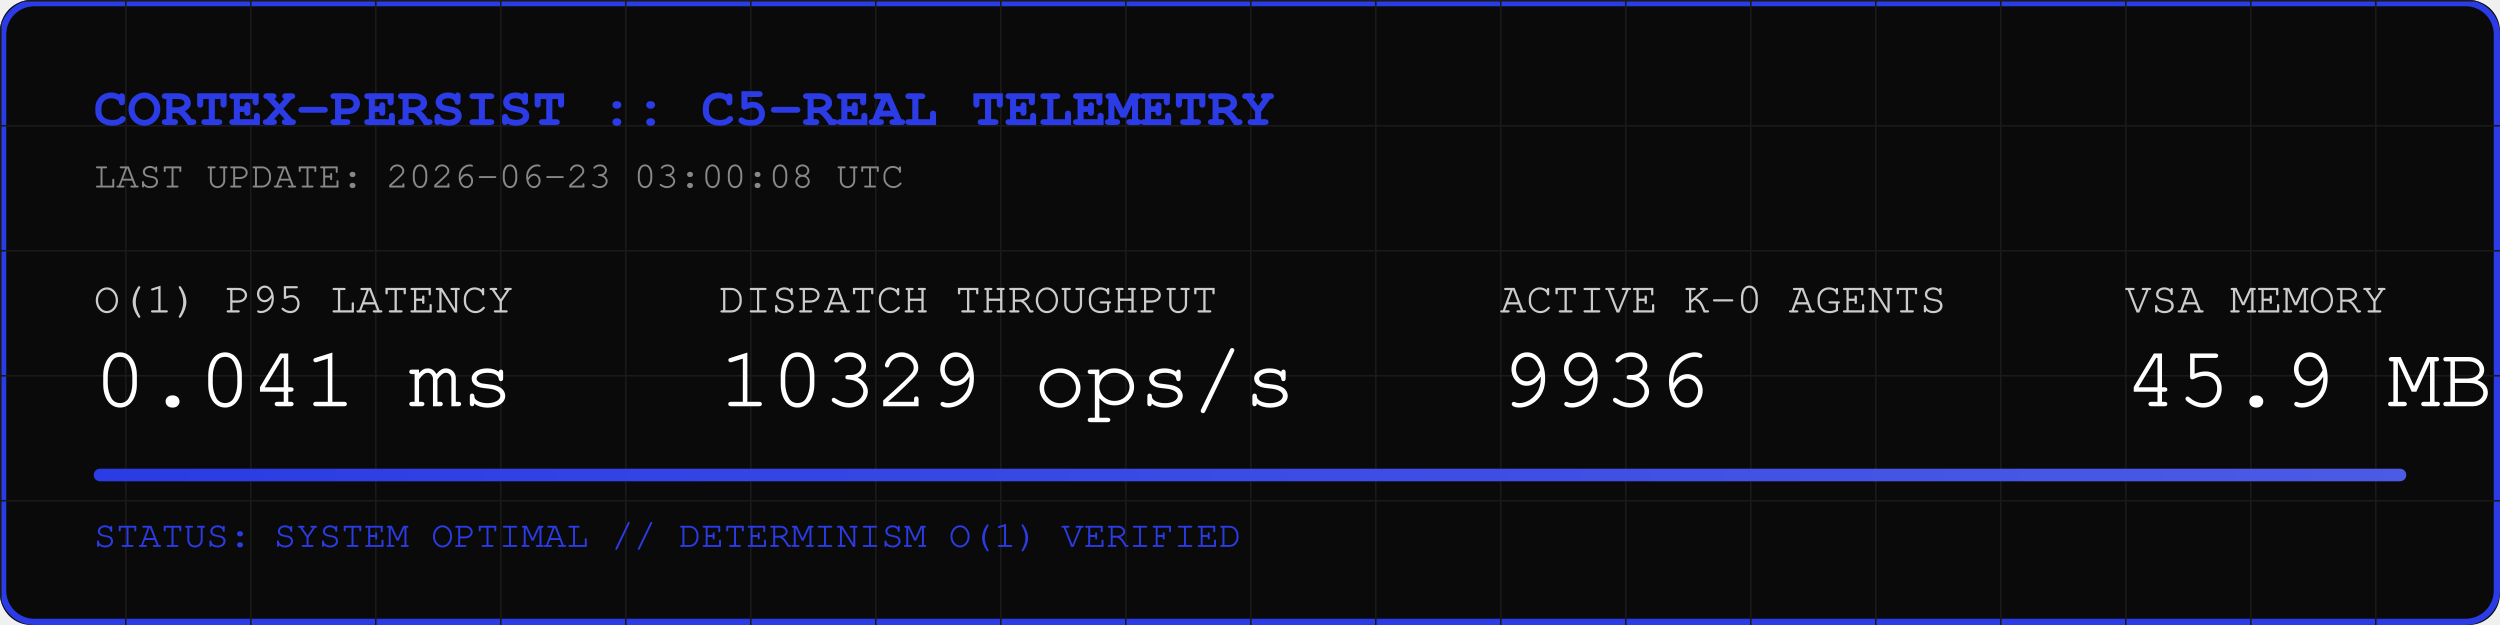
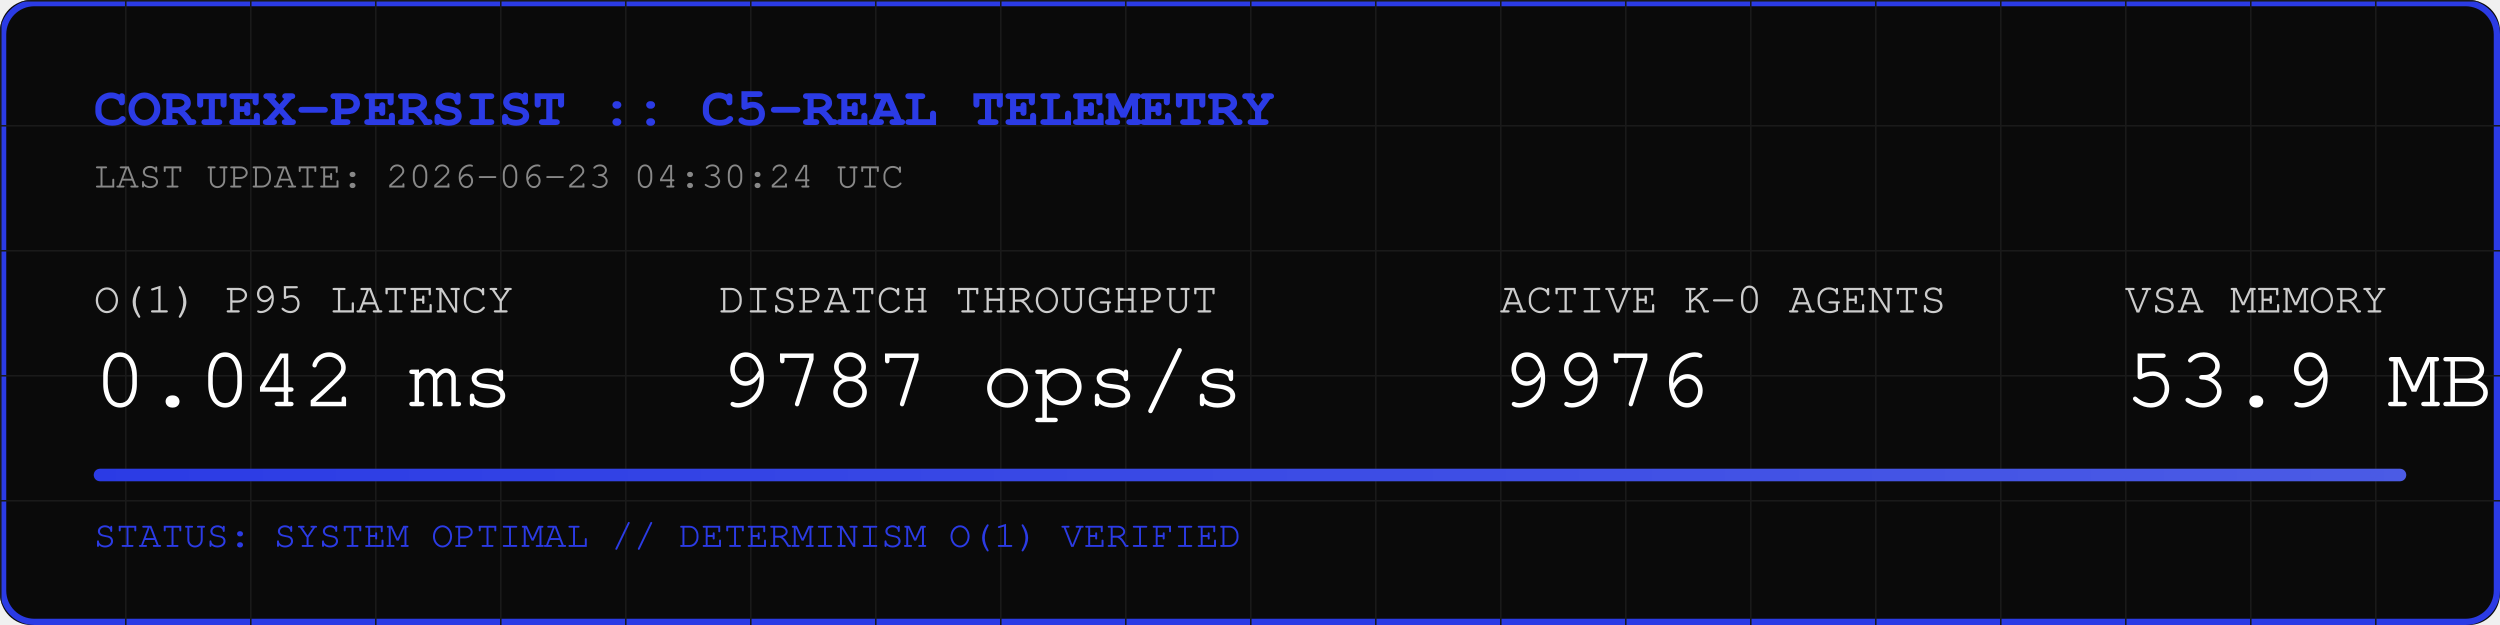
<svg xmlns="http://www.w3.org/2000/svg" width="800" height="200" viewBox="0 0 800 200">
  <rect width="800" height="200" fill="#0A0A0A" rx="10" />
  <rect width="798" height="198" x="1" y="1" fill="none" stroke="#2B3BE5" stroke-width="2" rx="10" />
  <defs>
    <pattern id="grid" width="40" height="40" patternUnits="userSpaceOnUse">
      <path d="M 40 0 L 0 0 0 40" fill="none" stroke="#1A1A1A" stroke-width="1" />
    </pattern>
    <linearGradient id="neon" x1="0%" y1="0%" x2="100%" y2="0%">
      <stop offset="0%" stop-color="#2B3BE5" />
      <stop offset="100%" stop-color="#4B5BE5" />
    </linearGradient>
  </defs>
  <rect width="800" height="200" fill="url(#grid)" rx="10" />
  <text x="30" y="40" font-family="Courier, monospace" font-size="18" fill="#2B3BE5" font-weight="bold">CORTEX-PERSIST :: C5-REAL TELEMETRY</text>
-   <text x="30" y="60" font-family="Courier, monospace" font-size="12" fill="#888888">LAST UPDATE: 2026-06-23 03:00:08 UTC</text>
+   <text x="30" y="60" font-family="Courier, monospace" font-size="12" fill="#888888">LAST UPDATE: 2026-06-23 04:30:24 UTC</text>
  <g transform="translate(30, 100)">
    <text x="0" y="0" font-family="Courier, monospace" font-size="14" fill="#CCCCCC">O(1) P95 LATENCY</text>
-     <text x="0" y="30" font-family="Courier, monospace" font-size="28" fill="#FFFFFF">0.041 ms</text>
+     <text x="0" y="30" font-family="Courier, monospace" font-size="28" fill="#FFFFFF">0.042 ms</text>
    <text x="200" y="0" font-family="Courier, monospace" font-size="14" fill="#CCCCCC">DISPATCH THROUGHPUT</text>
-     <text x="200" y="30" font-family="Courier, monospace" font-size="28" fill="#FFFFFF">10329 ops/s</text>
+     <text x="200" y="30" font-family="Courier, monospace" font-size="28" fill="#FFFFFF">9787 ops/s</text>
    <text x="450" y="0" font-family="Courier, monospace" font-size="14" fill="#CCCCCC">ACTIVE K-0 AGENTS</text>
-     <text x="450" y="30" font-family="Courier, monospace" font-size="28" fill="#FFFFFF">9936</text>
+     <text x="450" y="30" font-family="Courier, monospace" font-size="28" fill="#FFFFFF">9976</text>
    <text x="650" y="0" font-family="Courier, monospace" font-size="14" fill="#CCCCCC">VSA MEMORY</text>
-     <text x="650" y="30" font-family="Courier, monospace" font-size="28" fill="#FFFFFF">45.9 MB</text>
+     <text x="650" y="30" font-family="Courier, monospace" font-size="28" fill="#FFFFFF">53.9 MB</text>
  </g>
  <rect x="30" y="150" width="740" height="4" fill="#1A1A1A" rx="2" />
  <rect x="30" y="150" width="740" height="4" fill="url(#neon)" rx="2" />
  <text x="30" y="175" font-family="Courier, monospace" font-size="12" fill="#2B3BE5">STATUS: SYSTEM OPTIMAL // DETERMINISM O(1) VERIFIED</text>
</svg>
